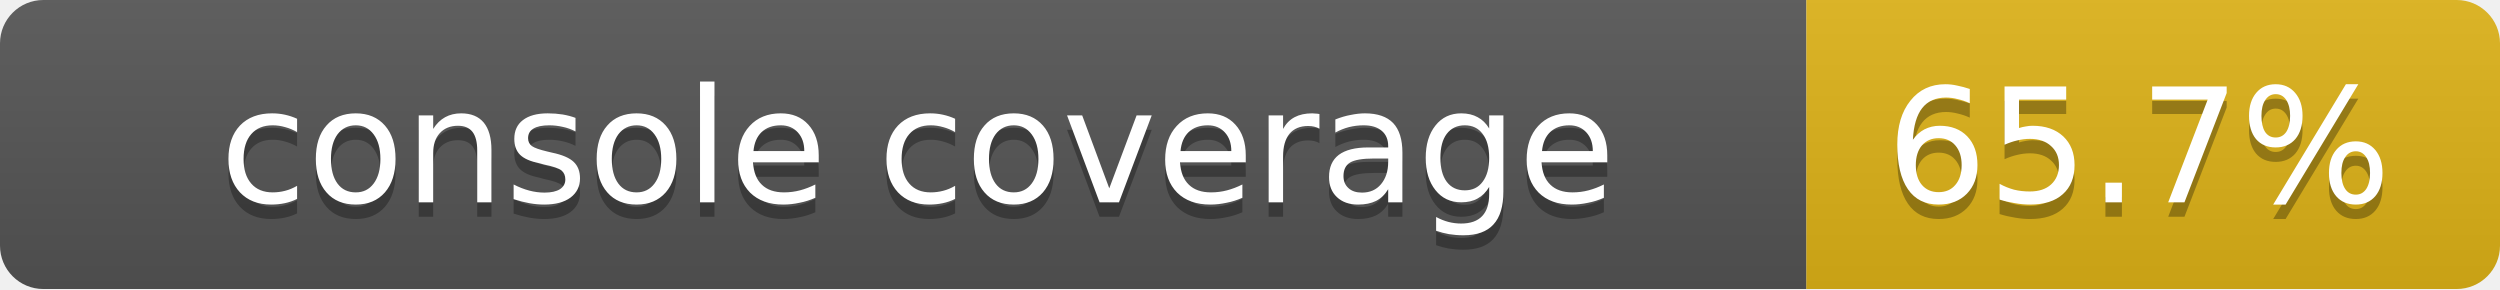
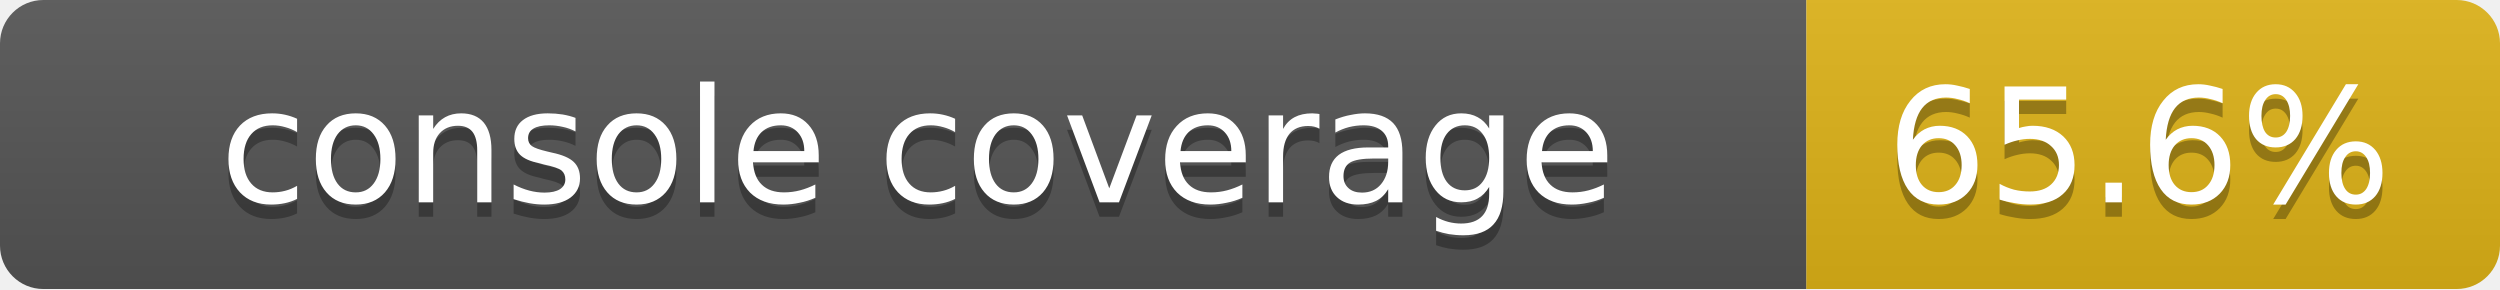
<svg xmlns="http://www.w3.org/2000/svg" width="173" height="20">
  <linearGradient id="smooth" x2="0" y2="100%">
    <stop offset="0" stop-color="#bbb" stop-opacity=".1" />
    <stop offset="1" stop-opacity=".1" />
  </linearGradient>
  <mask id="round">
    <rect width="173" height="20" rx="3" fill="#fff" />
  </mask>
  <g mask="url(#round)">
    <rect width="125" height="20" fill="#555" />
    <rect x="125" width="48" height="20" fill="#dfb317" />
    <rect width="173" height="20" fill="url(#smooth)" />
  </g>
  <g fill="#fff" text-anchor="middle" font-family="DejaVu Sans,Verdana,Geneva,sans-serif" font-size="11">
    <text x="63.5" y="15" fill="#010101" fill-opacity=".3">console coverage</text>
    <text x="63.5" y="14">console coverage</text>
-     <text x="148" y="15" fill="#010101" fill-opacity=".3">65.7%</text>
-     <text x="148" y="14">65.7%</text>
+     <text x="148" y="15" fill="#010101" fill-opacity=".3">65.6%</text>
+     <text x="148" y="14">65.6%</text>
  </g>
</svg>
